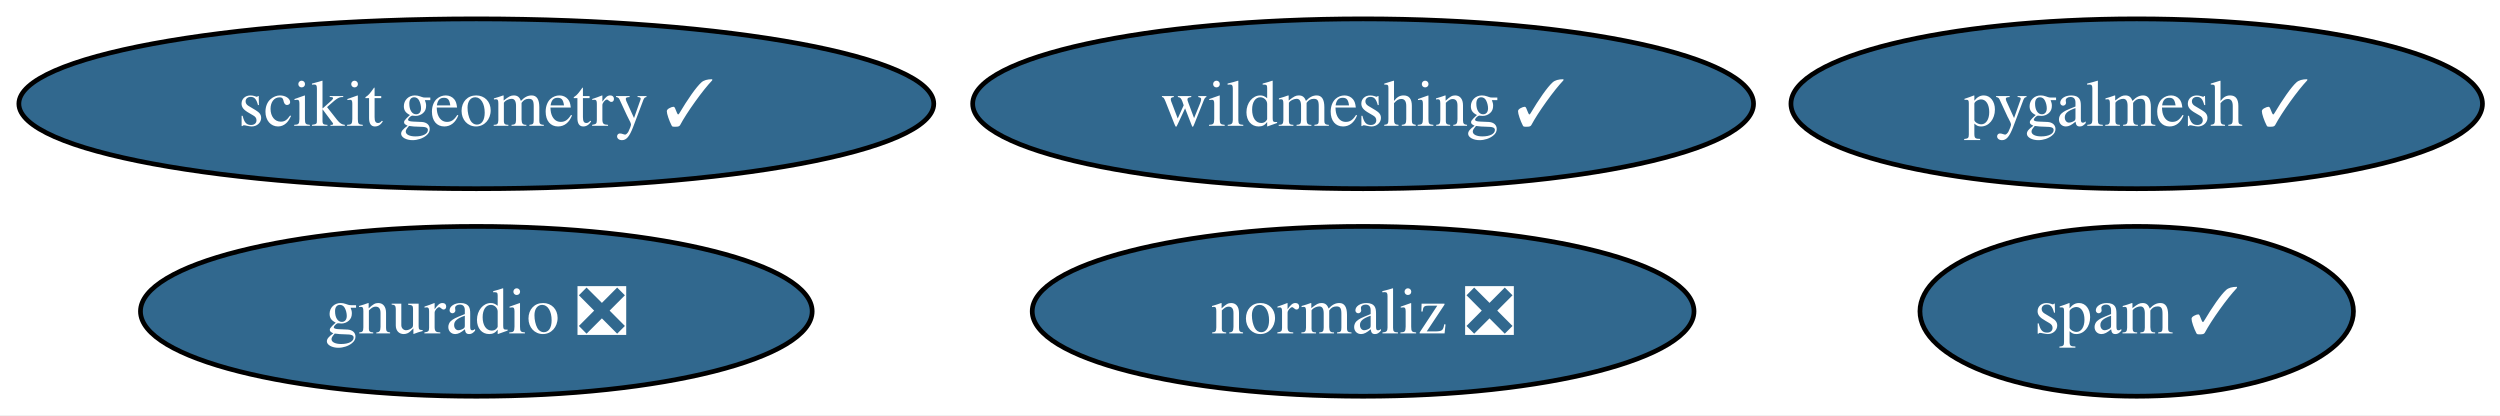
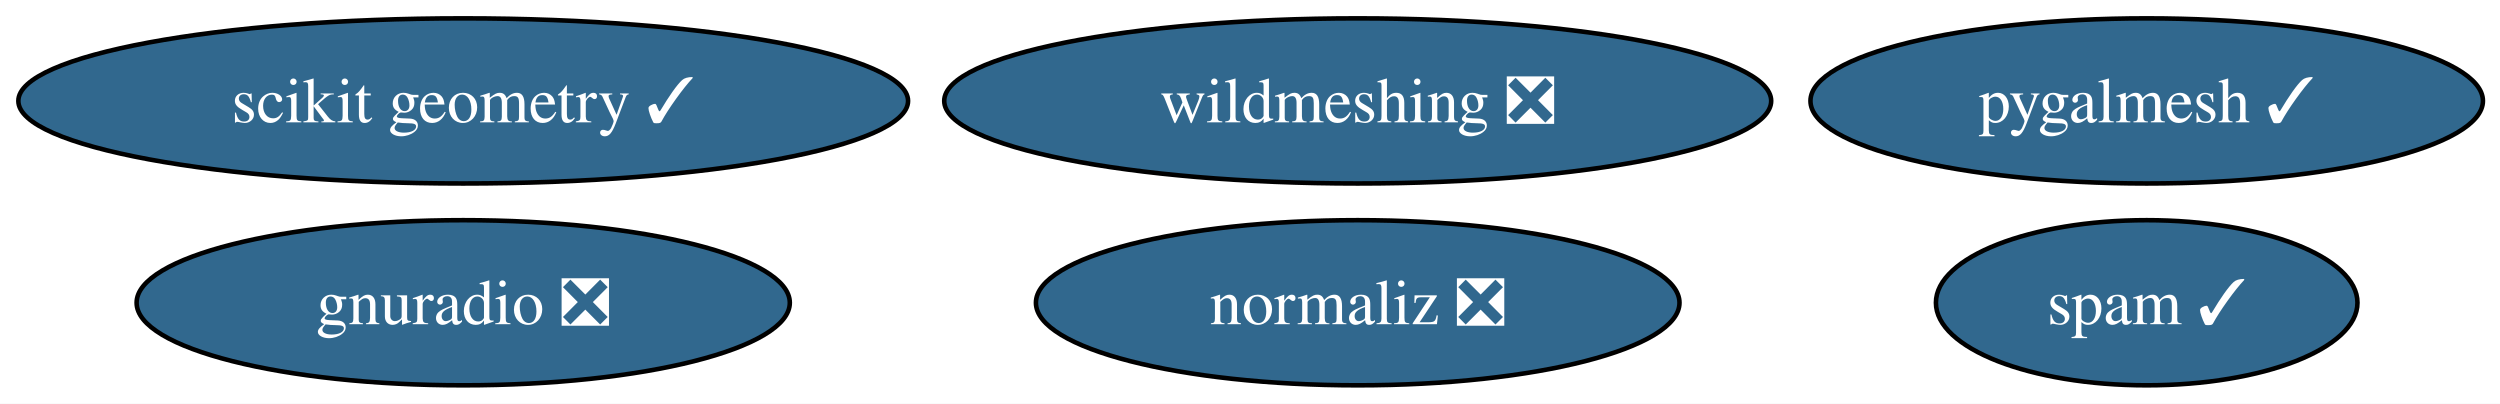
- <svg xmlns="http://www.w3.org/2000/svg" xmlns:xlink="http://www.w3.org/1999/xlink" width="530pt" height="88pt" viewBox="0.00 0.00 530.00 88.00">
+ <svg xmlns="http://www.w3.org/2000/svg" xmlns:xlink="http://www.w3.org/1999/xlink" width="545pt" height="88pt" viewBox="0.00 0.00 545.00 88.00">
  <g id="graph0" class="graph" transform="scale(1 1) rotate(0) translate(4 84)">
-     <polygon fill="white" stroke="none" points="-4,4 -4,-84 526.28,-84 526.28,4 -4,4" />
+     <polygon fill="white" stroke="none" points="-4,4 -4,-84 541.28,-84 541.28,4 -4,4" />
    <g id="node1" class="node">
      <g id="a_node1">
-         <a xlink:href="https://github.com/conda-forge/wildmeshing-feedstock/pull/24" xlink:title="wildmeshing ✓">
-           <ellipse fill="#31688e" stroke="black" cx="284.98" cy="-62" rx="82.77" ry="18" />
-           <text xml:space="preserve" text-anchor="middle" x="284.98" y="-57.33" font-family="Times,serif" font-size="14.00" fill="white">wildmeshing ✓</text>
+         <a xlink:href="https://github.com/conda-forge/wildmeshing-feedstock/pull/24" xlink:title="wildmeshing ❎">
+           <ellipse fill="#31688e" stroke="black" cx="291.98" cy="-62" rx="90.14" ry="18" />
+           <text xml:space="preserve" text-anchor="middle" x="291.98" y="-57.33" font-family="Times,serif" font-size="14.00" fill="white">wildmeshing ❎</text>
        </a>
      </g>
    </g>
    <g id="node2" class="node">
      <g id="a_node2">
        <a xlink:href="https://github.com/conda-forge/normaliz-feedstock/pull/55" xlink:title="normaliz ❎">
-           <ellipse fill="#31688e" stroke="black" cx="284.98" cy="-18" rx="70.15" ry="18" />
-           <text xml:space="preserve" text-anchor="middle" x="284.98" y="-13.32" font-family="Times,serif" font-size="14.00" fill="white">normaliz ❎</text>
+           <ellipse fill="#31688e" stroke="black" cx="291.98" cy="-18" rx="70.15" ry="18" />
+           <text xml:space="preserve" text-anchor="middle" x="291.98" y="-13.32" font-family="Times,serif" font-size="14.00" fill="white">normaliz ❎</text>
        </a>
      </g>
    </g>
    <g id="node3" class="node">
      <g id="a_node3">
        <a xlink:href="https://github.com/conda-forge/gnuradio-feedstock/pull/276" xlink:title="gnuradio ❎">
          <ellipse fill="#31688e" stroke="black" cx="96.98" cy="-18" rx="71.2" ry="18" />
          <text xml:space="preserve" text-anchor="middle" x="96.98" y="-13.32" font-family="Times,serif" font-size="14.00" fill="white">gnuradio ❎</text>
        </a>
      </g>
    </g>
    <g id="node4" class="node">
      <g id="a_node4">
        <a xlink:href="https://github.com/conda-forge/scikit-geometry-feedstock/pull/18" xlink:title="scikit geometry ✓">
          <ellipse fill="#31688e" stroke="black" cx="96.98" cy="-62" rx="96.98" ry="18" />
          <text xml:space="preserve" text-anchor="middle" x="96.98" y="-57.33" font-family="Times,serif" font-size="14.00" fill="white">scikit geometry ✓</text>
        </a>
      </g>
    </g>
    <g id="node5" class="node">
      <g id="a_node5">
        <a xlink:href="https://github.com/conda-forge/pygalmesh-feedstock/pull/34" xlink:title="pygalmesh ✓">
-           <ellipse fill="#31688e" stroke="black" cx="448.98" cy="-62" rx="73.3" ry="18" />
-           <text xml:space="preserve" text-anchor="middle" x="448.98" y="-57.33" font-family="Times,serif" font-size="14.00" fill="white">pygalmesh ✓</text>
+           <ellipse fill="#31688e" stroke="black" cx="463.98" cy="-62" rx="73.3" ry="18" />
+           <text xml:space="preserve" text-anchor="middle" x="463.98" y="-57.33" font-family="Times,serif" font-size="14.00" fill="white">pygalmesh ✓</text>
        </a>
      </g>
    </g>
    <g id="node6" class="node">
      <g id="a_node6">
        <a xlink:href="https://github.com/conda-forge/spam-feedstock/pull/7" xlink:title="spam ✓">
-           <ellipse fill="#31688e" stroke="black" cx="448.98" cy="-18" rx="45.95" ry="18" />
-           <text xml:space="preserve" text-anchor="middle" x="448.98" y="-13.32" font-family="Times,serif" font-size="14.00" fill="white">spam ✓</text>
+           <ellipse fill="#31688e" stroke="black" cx="463.98" cy="-18" rx="45.95" ry="18" />
+           <text xml:space="preserve" text-anchor="middle" x="463.98" y="-13.32" font-family="Times,serif" font-size="14.00" fill="white">spam ✓</text>
        </a>
      </g>
    </g>
  </g>
</svg>
